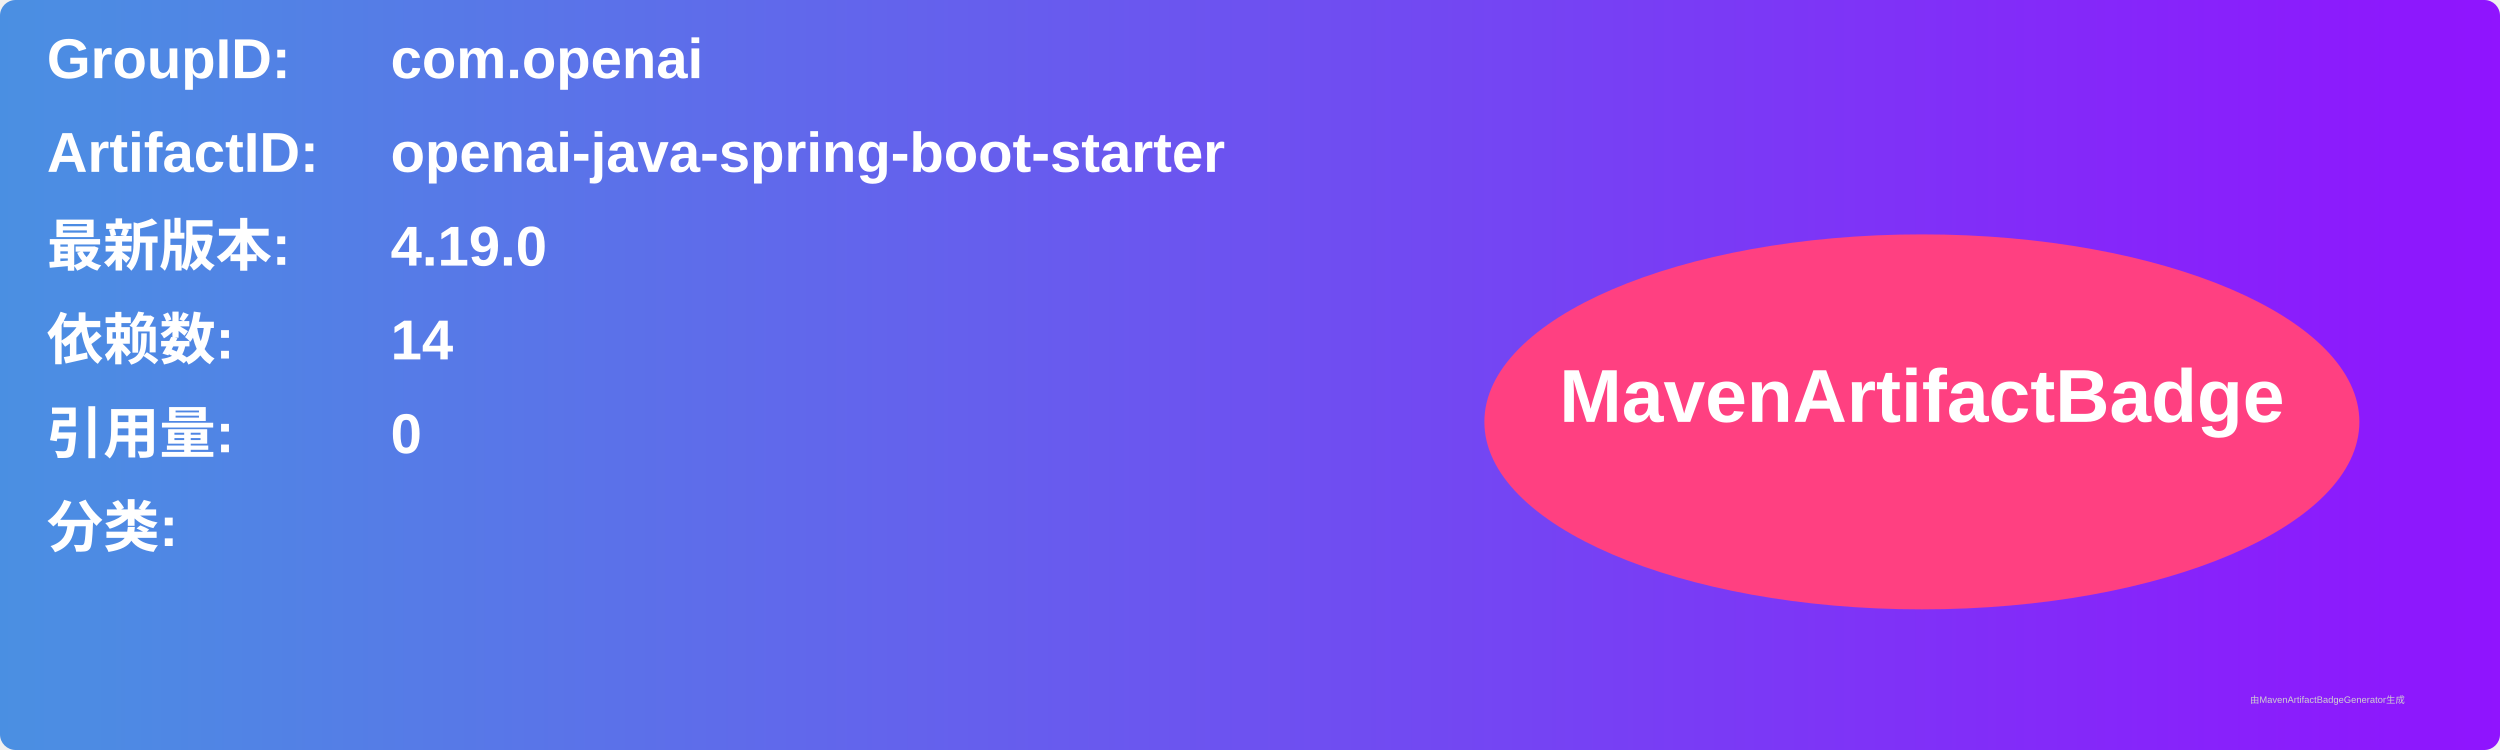
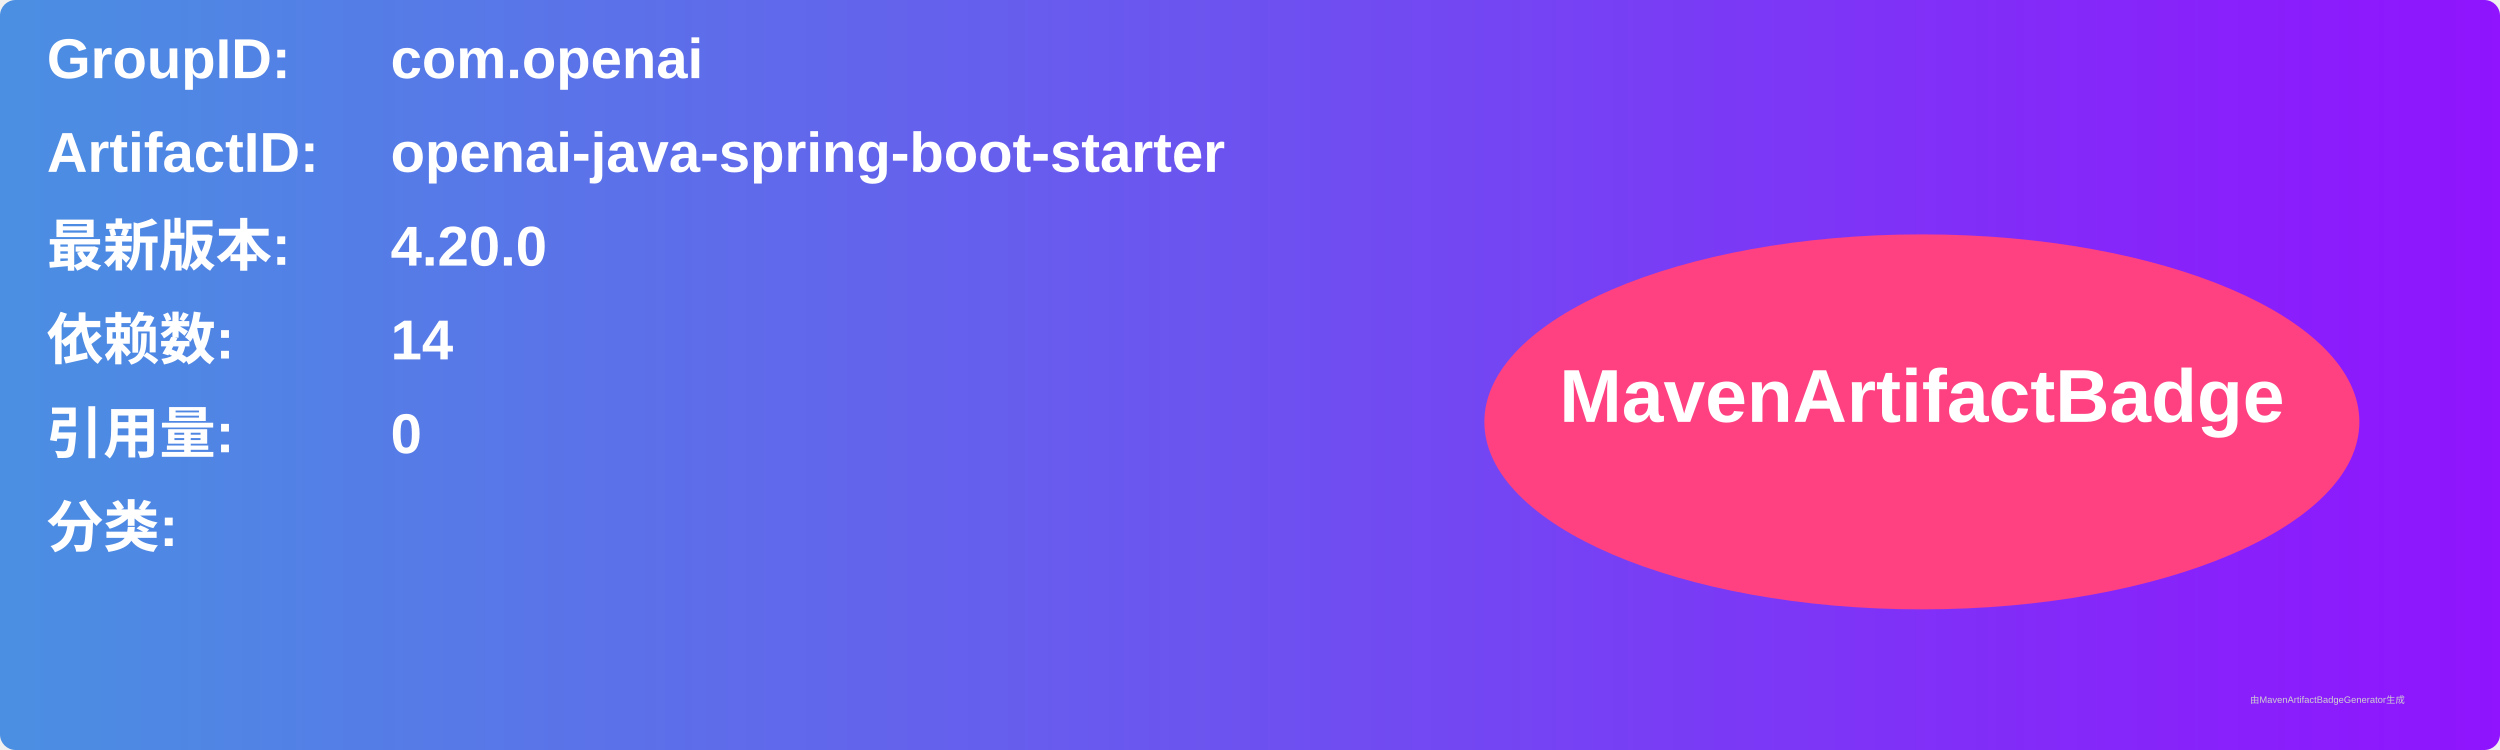
<svg xmlns="http://www.w3.org/2000/svg" width="800" height="240" viewBox="0 0 800 240">
  <linearGradient id="grad" x1="0%" y1="0%" x2="100%" y2="0%">
    <stop offset="0%" stop-color="#4a90e2" />
    <stop offset="100%" stop-color="#9013fe" />
  </linearGradient>
  <rect width="100%" height="100%" rx="5" ry="5" fill="url(#grad)" />
  <g transform="translate(15, 15)">
    <text x="0" y="10" font-family="Arial" font-size="18" fill="white" font-weight="bold" width="260">GroupID:</text>
    <text x="110" y="10" font-family="Arial" font-size="18" fill="white" font-weight="bold" width="460">com.openai</text>
    <text x="0" y="40" font-family="Arial" font-size="18" fill="white" font-weight="bold" width="260">ArtifactID:</text>
    <text x="110" y="40" font-family="Arial" font-size="18" fill="white" font-weight="bold" width="460">openai-java-spring-boot-starter</text>
    <text x="0" y="70" font-family="Arial" font-size="18" fill="white" font-weight="bold">最新版本:</text>
    <text x="110" y="70" font-family="Arial" font-size="18" fill="white" font-weight="bold">
-       <tspan font-weight="bold">4.19.0</tspan>
+       <tspan font-weight="bold">4.20.0</tspan>
    </text>
    <text x="0" y="100" font-family="Arial" font-size="18" fill="white" font-weight="bold">依赖数: </text>
    <text x="110" y="100" font-family="Arial" font-size="18" fill="white">
      <tspan font-weight="bold">14</tspan>
    </text>
    <text x="0" y="130" font-family="Arial" font-size="18" fill="white" font-weight="bold">引用量: </text>
    <text x="110" y="130" font-family="Arial" font-size="18" fill="white">
      <tspan font-weight="bold">0</tspan>
    </text>
    <text x="0" y="160" font-family="Arial" font-size="18" fill="white" font-weight="bold">分类:</text>
    <text x="10" y="190" font-family="Arial" font-size="10" fill="white">
      <tspan font-weight="bold" />
    </text>
    <ellipse cx="600" cy="120" rx="140" ry="60" fill="#ff4081" />
    <text x="600" y="120" text-anchor="middle" font-family="Arial" font-size="24" fill="white" font-weight="bold">MavenArtifactBadge</text>
  </g>
  <text x="720" y="225" font-family="Arial" font-size="3" fill="#d0d0d0">由MavenArtifactBadgeGenerator生成</text>
</svg>
